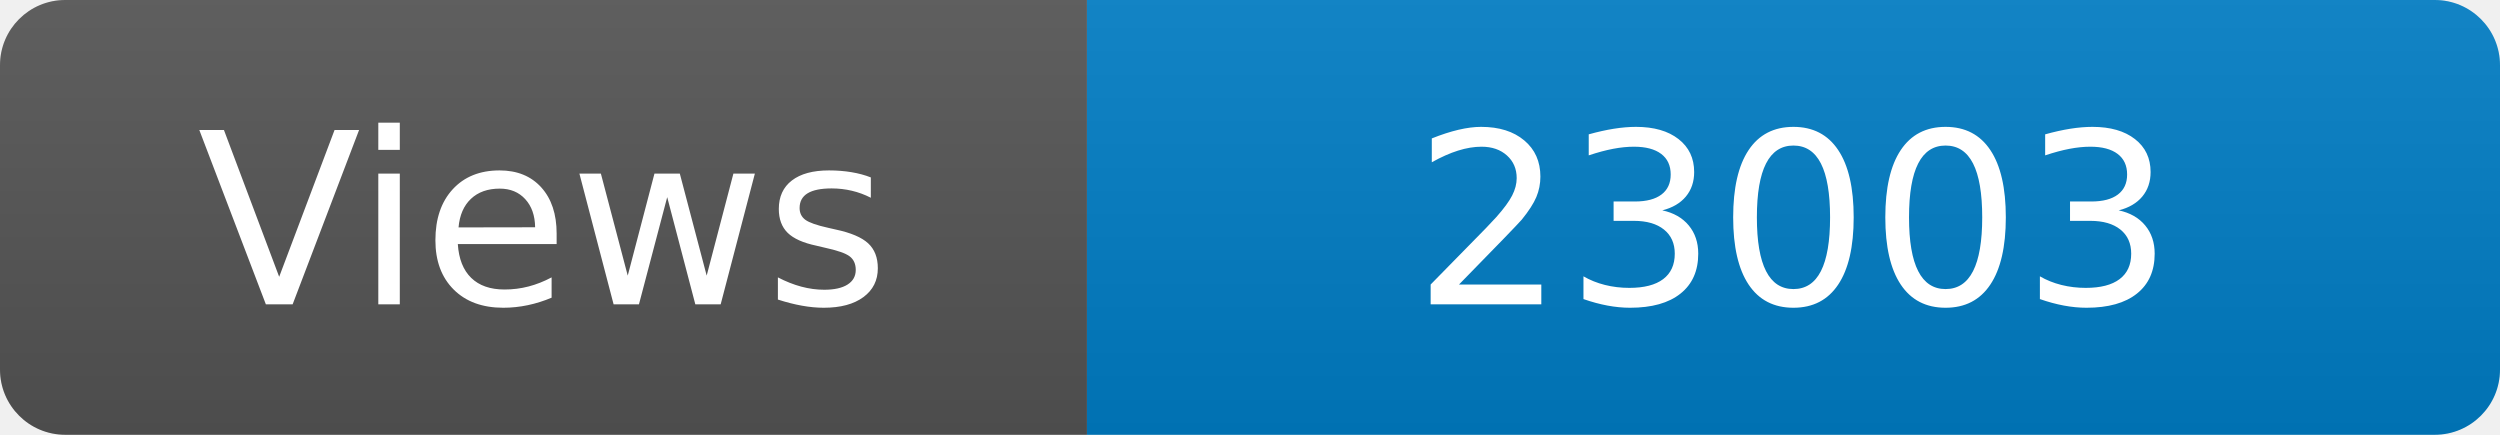
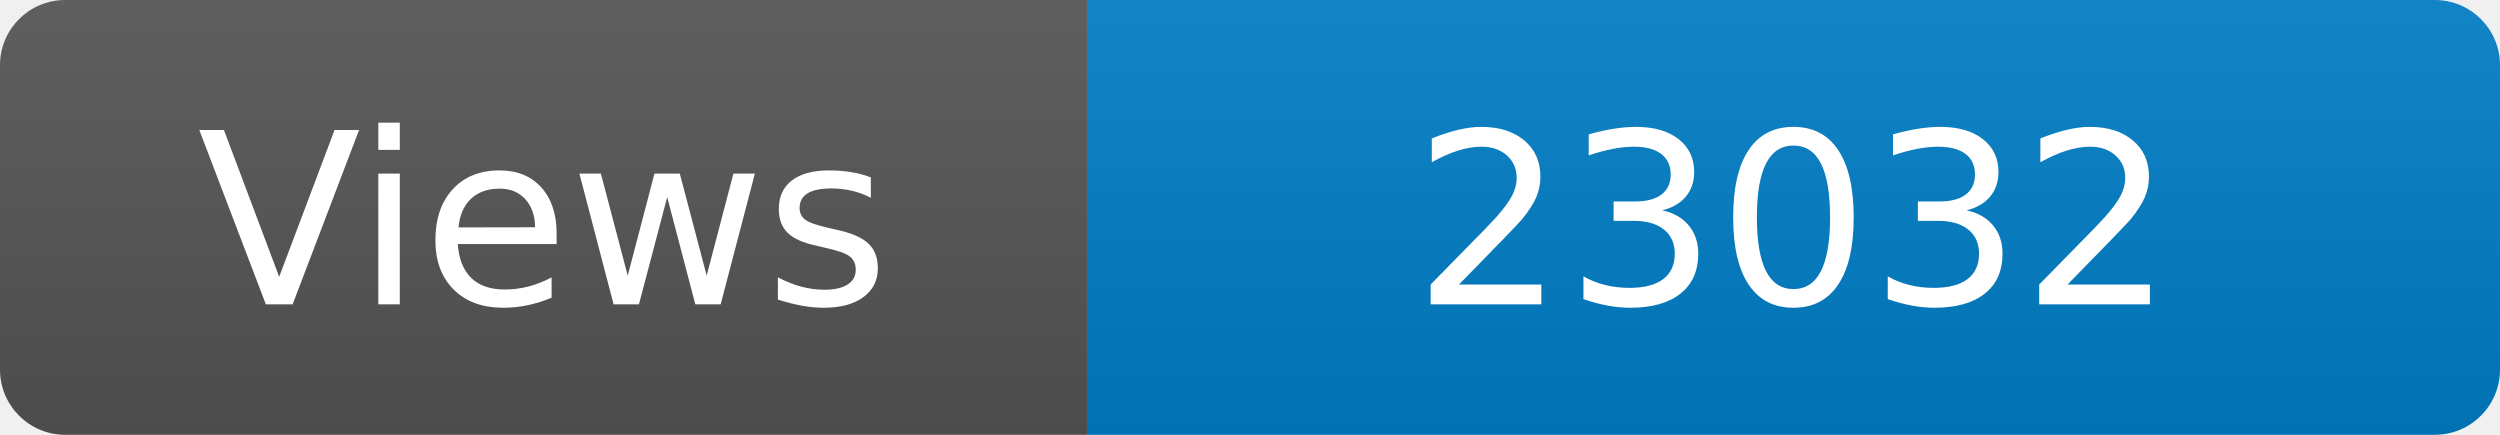
<svg xmlns="http://www.w3.org/2000/svg" width="115" height="20" role="img" aria-label="Maintained?: yes">
  <linearGradient id="s" x2="0" y2="100%">
    <stop offset="0" stop-color="#bbb" stop-opacity=".1" />
    <stop offset="1" stop-opacity=".1" />
  </linearGradient>
  <clipPath id="r">
    <rect width="115" height="20" rx="3" fill="#fff" />
  </clipPath>
  <g clip-path="url(#r)">
    <rect width="50" height="20" fill="#555" />
    <rect x="50" width="160" height="20" fill="#007ec6" />
    <rect width="115" height="20" fill="url(#s)" />
  </g>
  <g fill="#fff" text-anchor="middle" font-family="Verdana,Geneva,DejaVu Sans,sans-serif" font-size="110">
    <text x="250" y="140" transform="scale(.1)" fill="#fff">Views</text>
-     <text x="825" y="140" transform="scale(.1)" fill="#fff">23003</text>
+     <text x="825" y="140" transform="scale(.1)" fill="#fff">23032</text>
  </g>
</svg>
